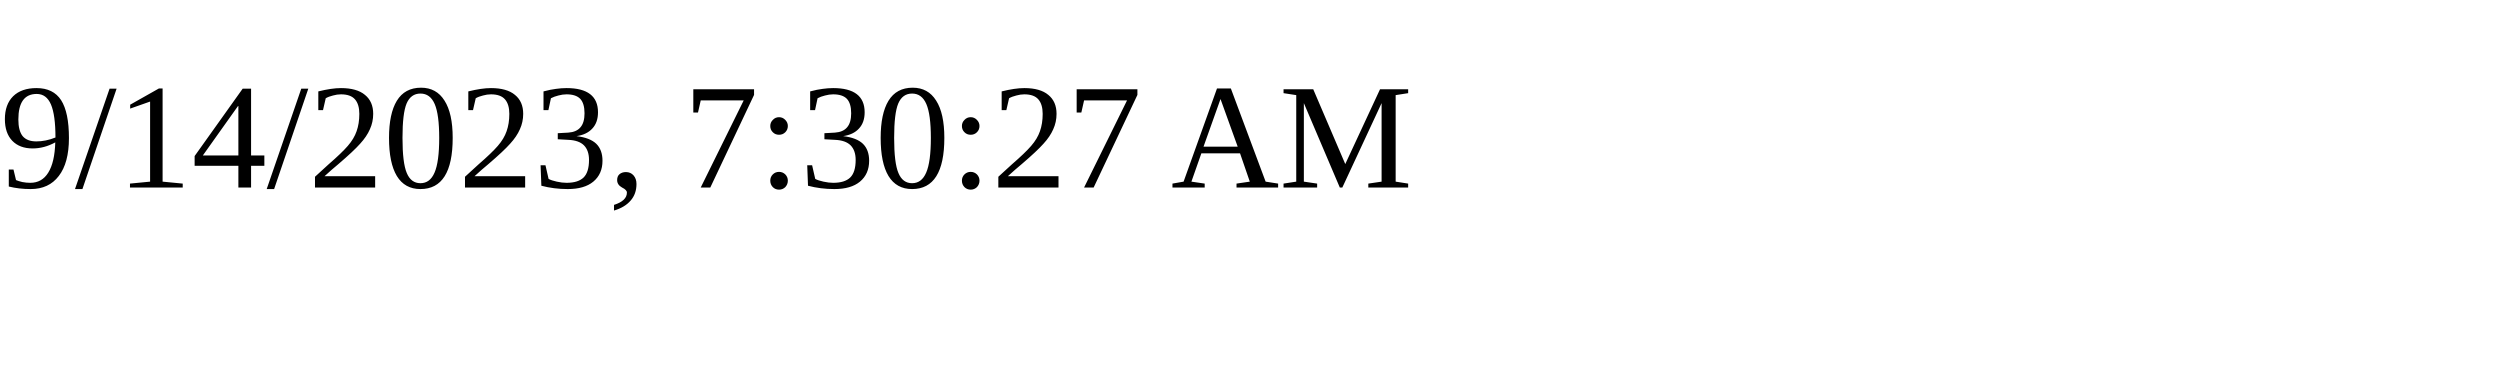
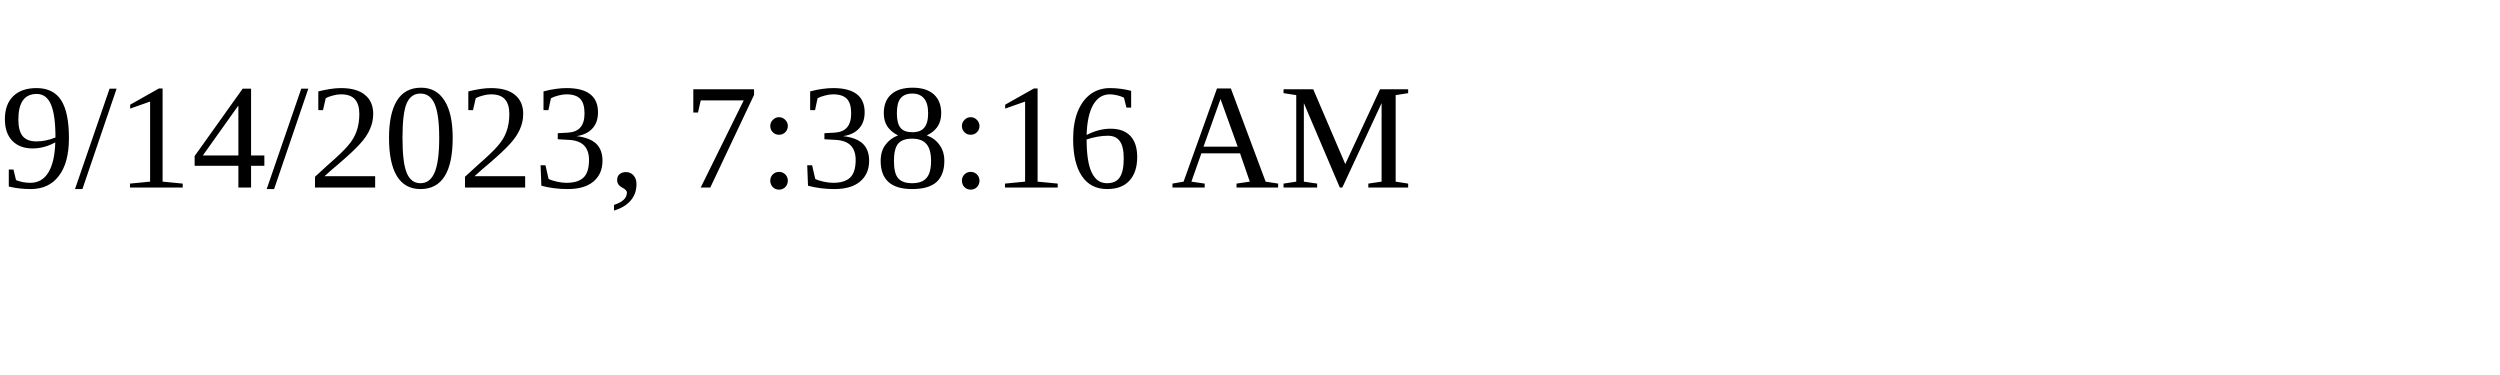
<svg xmlns="http://www.w3.org/2000/svg" height="30" width="200">
-   <text x="0" y="15">9/14/2023, 7:30:27 AM</text>
+   <text x="0" y="15">9/14/2023, 7:38:16 AM</text>
</svg>
